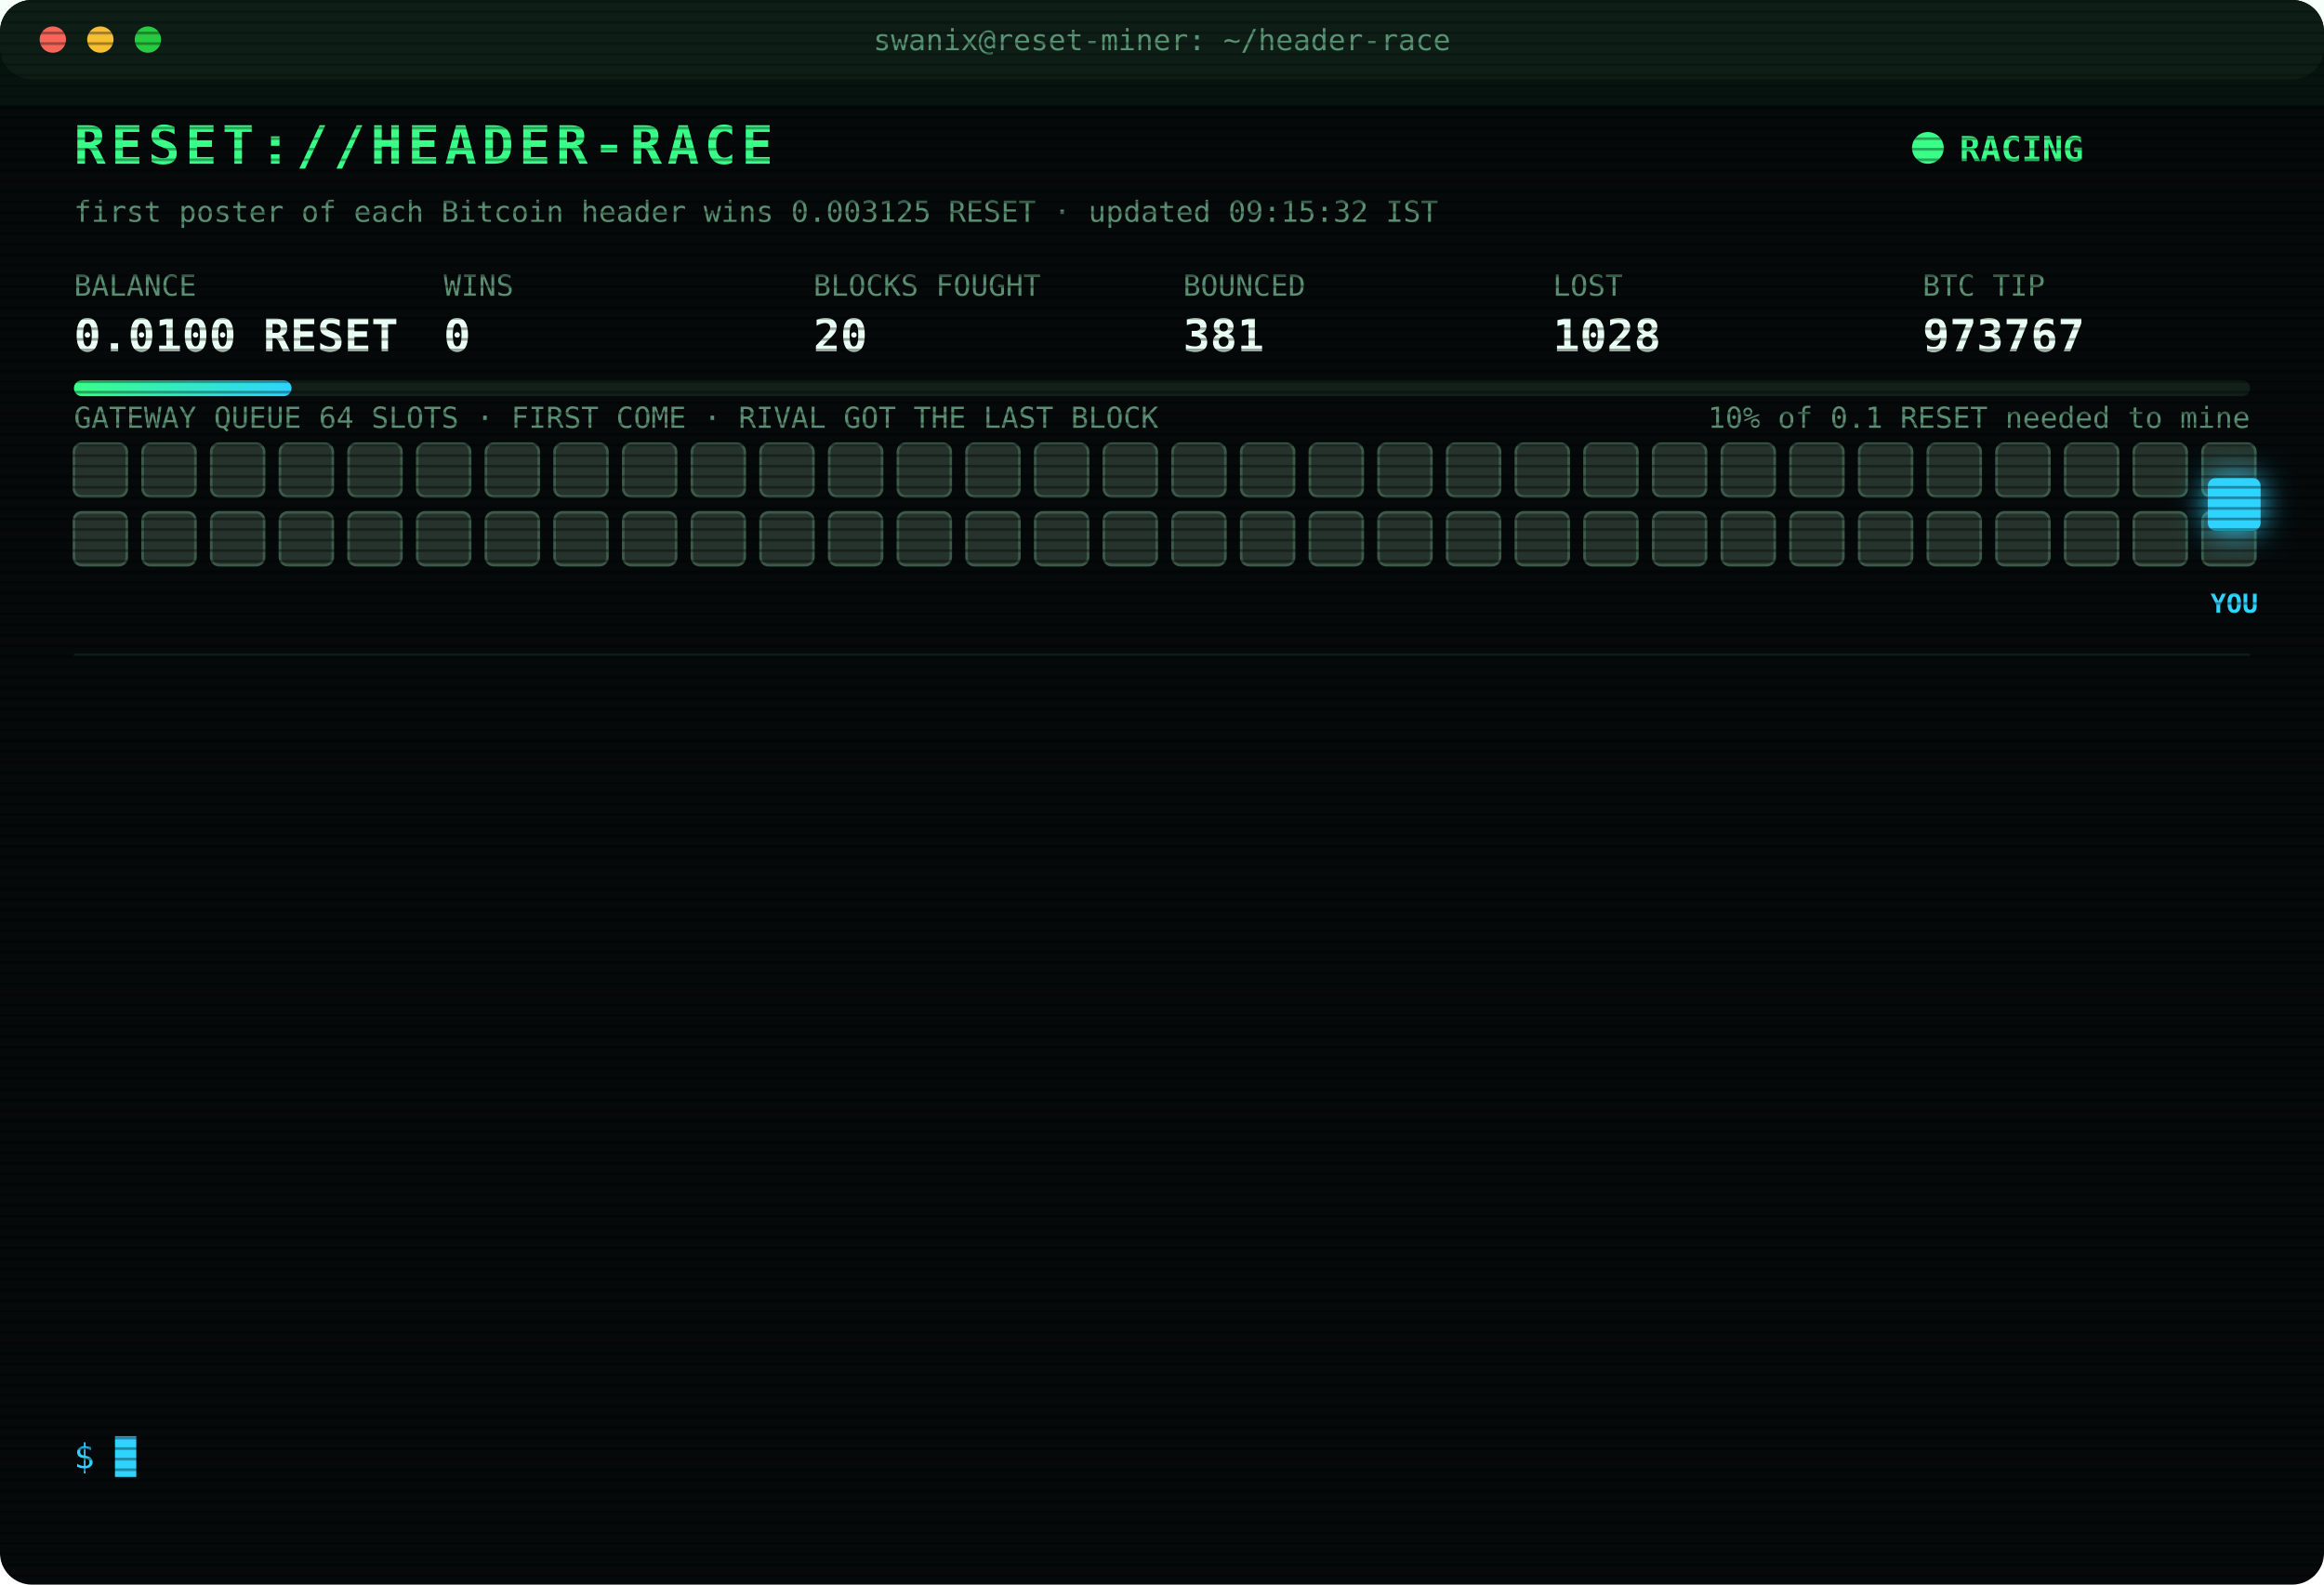
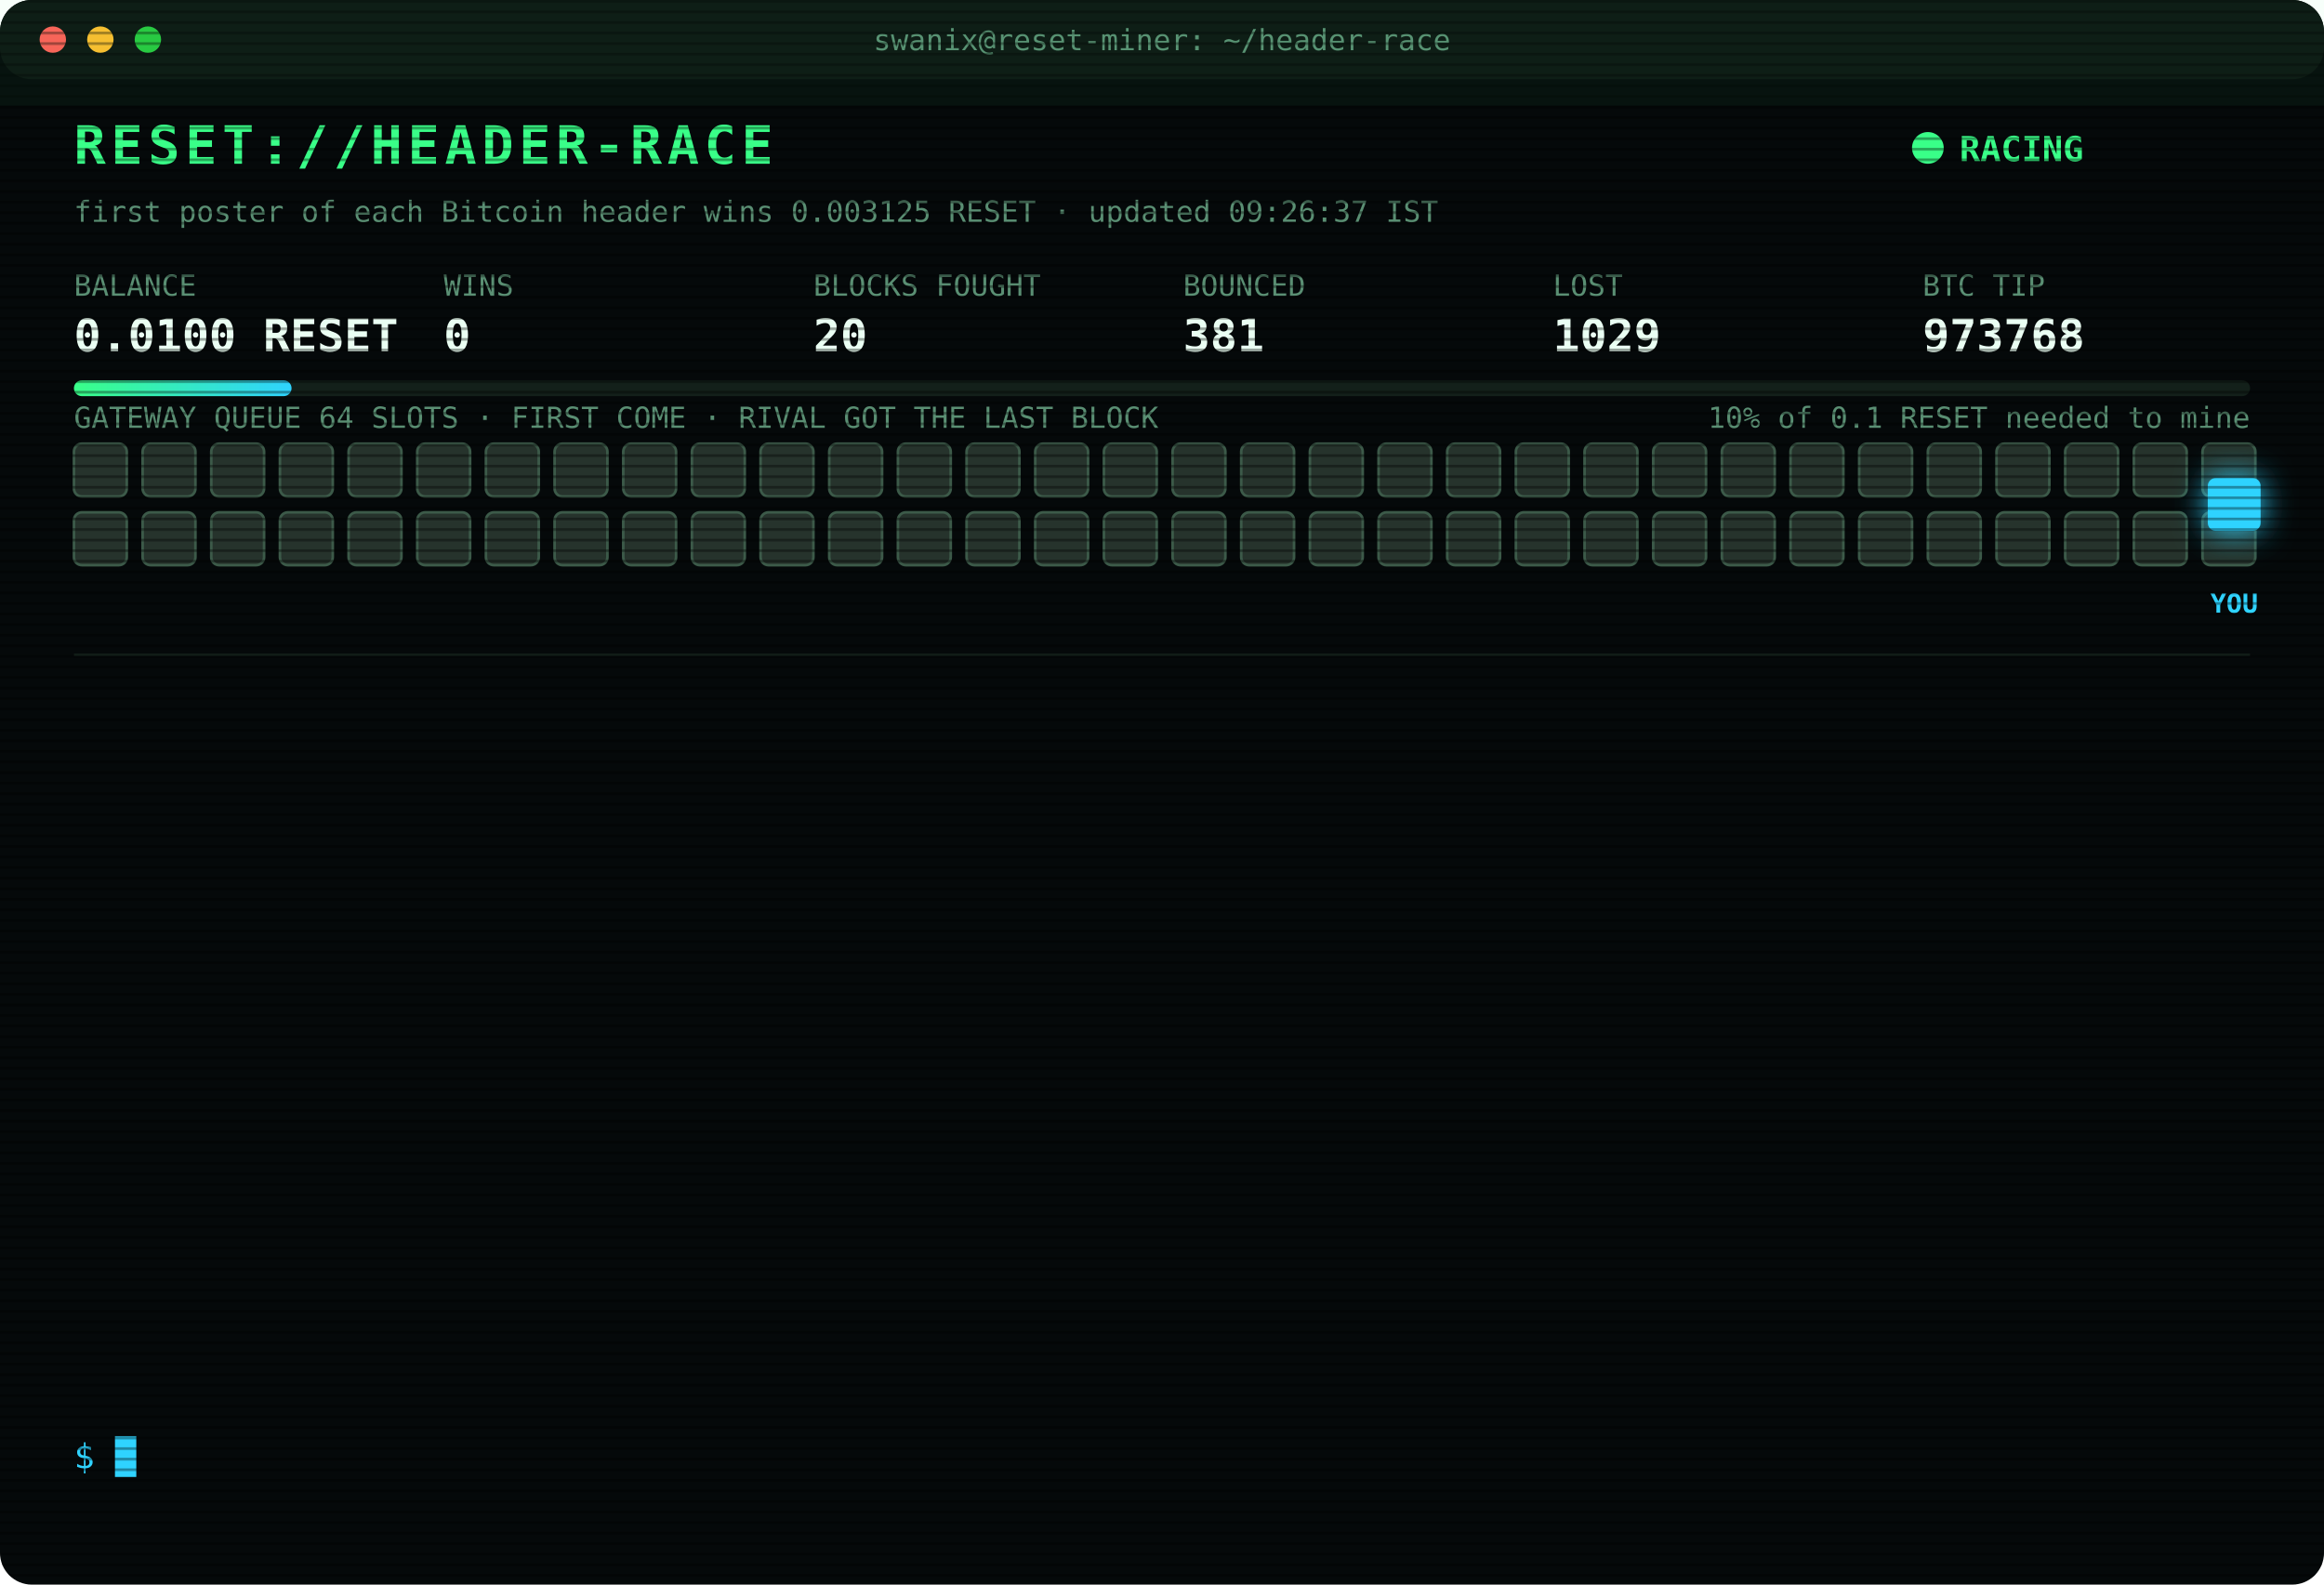
<svg xmlns="http://www.w3.org/2000/svg" width="880" height="600" viewBox="0 0 880 600" font-family="ui-monospace,SFMono-Regular,Menlo,Consolas,monospace">
  <style>
text{font-size:13px;fill:#7CFFB2}
.title{font-size:20px;font-weight:700;fill:#39FF88;letter-spacing:2px;animation:glitch 3s infinite steps(1)}
.sub{fill:#2fd3ff}.k{fill:#5a8f73;font-size:11px}.v{font-size:17px;font-weight:700;fill:#eafff3}
.ts{fill:#3f6b56}.boot{fill:#2fd3ff}.dim{fill:#5a8f73}.bad{fill:#ff4d6d}.warn{fill:#ffd23f}.mag{fill:#ff5cf0}.win{fill:#39FF88;font-weight:700}
.tag{font-size:10px;fill:#2fd3ff;font-weight:700}
.rival{fill:#26332c;stroke:#3c5a49;animation:jam 1.2s infinite alternate}
.idle{fill:#141c18;stroke:#22302a;animation:breathe 4s infinite}
.me{fill:#2fd3ff;filter:drop-shadow(0 0 6px #2fd3ff)}
.hover{animation:nudge 1.1s infinite ease-in-out}.bounce{animation:kick 1.4s infinite}
.ln{opacity:0;animation:in .4s forwards}
.cur{animation:blink 1s infinite steps(1)}
.scan{animation:scan 6s infinite linear}
.led{animation:blink 1.4s infinite}
@keyframes in{from{opacity:0;transform:translateX(-6px)}to{opacity:1;transform:none}}
@keyframes blink{50%{opacity:0}}
@keyframes jam{to{fill:#33463b}}
@keyframes breathe{50%{opacity:.4}}
@keyframes nudge{50%{transform:translateX(-10px)}}
@keyframes kick{0%,100%{transform:none}30%{transform:translateX(-14px)}55%{transform:translateX(10px) translateY(-6px)}}
@keyframes glitch{0%,92%{transform:none}93%{transform:translateX(2px);fill:#ff4d6d}95%{transform:translateX(-2px);fill:#2fd3ff}97%{transform:none}}
@keyframes scan{from{transform:translateY(-40px)}to{transform:translateY(600px)}}
</style>
  <defs>
    <pattern id="sl" width="4" height="4" patternUnits="userSpaceOnUse">
      <rect width="4" height="1" fill="#000" opacity=".35" />
    </pattern>
    <linearGradient id="bar">
      <stop offset="0" stop-color="#39FF88" />
      <stop offset="1" stop-color="#2fd3ff" />
    </linearGradient>
  </defs>
  <rect width="880" height="600" rx="12" fill="#05090a" />
  <rect width="880" height="30" rx="12" fill="#0d1512" />
  <circle cx="20" cy="15" r="5" fill="#ff5f57" />
  <circle cx="38" cy="15" r="5" fill="#febc2e" />
  <circle cx="56" cy="15" r="5" fill="#28c840" />
  <text x="440" y="19" text-anchor="middle" class="k">swanix@reset-miner: ~/header-race</text>
  <text x="28" y="62" class="title">RESET://HEADER-RACE</text>
  <circle class="led" cx="730" cy="56" r="6" fill="#39FF88" />
  <text x="742" y="61" class="win">RACING</text>
-   <text x="28" y="84" class="k">first poster of each Bitcoin header wins 0.003125 RESET · updated 09:15:32 IST</text>
+   <text x="28" y="84" class="k">first poster of each Bitcoin header wins 0.003125 RESET · updated 09:26:37 IST</text>
  <text x="28" y="112" class="k">BALANCE</text>
  <text x="28" y="133" class="v">0.0100 RESET</text>
  <text x="168" y="112" class="k">WINS</text>
  <text x="168" y="133" class="v">0</text>
  <text x="308" y="112" class="k">BLOCKS FOUGHT</text>
  <text x="308" y="133" class="v">20</text>
  <text x="448" y="112" class="k">BOUNCED</text>
  <text x="448" y="133" class="v">381</text>
  <text x="588" y="112" class="k">LOST</text>
-   <text x="588" y="133" class="v">1028</text>
+   <text x="588" y="133" class="v">1029</text>
  <text x="728" y="112" class="k">BTC TIP</text>
-   <text x="728" y="133" class="v">973767</text>
+   <text x="728" y="133" class="v">973768</text>
  <rect x="28" y="144" width="824" height="6" rx="3" fill="#13201a" />
  <rect x="28" y="144" width="82.4" height="6" rx="3" fill="url(#bar)" />
  <text x="852" y="162" text-anchor="end" class="k">10% of 0.1 RESET needed to mine</text>
  <text x="28" y="162" class="k">GATEWAY QUEUE 64 SLOTS · FIRST COME · RIVAL GOT THE LAST BLOCK</text>
  <rect class="rival" x="28" y="168" width="20" height="20" rx="3" style="animation-delay:0.00s" />
  <rect class="rival" x="54" y="168" width="20" height="20" rx="3" style="animation-delay:0.05s" />
  <rect class="rival" x="80" y="168" width="20" height="20" rx="3" style="animation-delay:0.10s" />
  <rect class="rival" x="106" y="168" width="20" height="20" rx="3" style="animation-delay:0.15s" />
  <rect class="rival" x="132" y="168" width="20" height="20" rx="3" style="animation-delay:0.20s" />
  <rect class="rival" x="158" y="168" width="20" height="20" rx="3" style="animation-delay:0.25s" />
  <rect class="rival" x="184" y="168" width="20" height="20" rx="3" style="animation-delay:0.30s" />
  <rect class="rival" x="210" y="168" width="20" height="20" rx="3" style="animation-delay:0.35s" />
  <rect class="rival" x="236" y="168" width="20" height="20" rx="3" style="animation-delay:0.40s" />
  <rect class="rival" x="262" y="168" width="20" height="20" rx="3" style="animation-delay:0.45s" />
  <rect class="rival" x="288" y="168" width="20" height="20" rx="3" style="animation-delay:0.50s" />
  <rect class="rival" x="314" y="168" width="20" height="20" rx="3" style="animation-delay:0.55s" />
  <rect class="rival" x="340" y="168" width="20" height="20" rx="3" style="animation-delay:0.60s" />
  <rect class="rival" x="366" y="168" width="20" height="20" rx="3" style="animation-delay:0.65s" />
  <rect class="rival" x="392" y="168" width="20" height="20" rx="3" style="animation-delay:0.70s" />
  <rect class="rival" x="418" y="168" width="20" height="20" rx="3" style="animation-delay:0.75s" />
  <rect class="rival" x="444" y="168" width="20" height="20" rx="3" style="animation-delay:0.80s" />
  <rect class="rival" x="470" y="168" width="20" height="20" rx="3" style="animation-delay:0.85s" />
  <rect class="rival" x="496" y="168" width="20" height="20" rx="3" style="animation-delay:0.90s" />
  <rect class="rival" x="522" y="168" width="20" height="20" rx="3" style="animation-delay:0.95s" />
  <rect class="rival" x="548" y="168" width="20" height="20" rx="3" style="animation-delay:1.00s" />
  <rect class="rival" x="574" y="168" width="20" height="20" rx="3" style="animation-delay:1.05s" />
  <rect class="rival" x="600" y="168" width="20" height="20" rx="3" style="animation-delay:1.10s" />
  <rect class="rival" x="626" y="168" width="20" height="20" rx="3" style="animation-delay:1.15s" />
  <rect class="rival" x="652" y="168" width="20" height="20" rx="3" style="animation-delay:1.20s" />
  <rect class="rival" x="678" y="168" width="20" height="20" rx="3" style="animation-delay:1.25s" />
  <rect class="rival" x="704" y="168" width="20" height="20" rx="3" style="animation-delay:1.30s" />
  <rect class="rival" x="730" y="168" width="20" height="20" rx="3" style="animation-delay:1.35s" />
  <rect class="rival" x="756" y="168" width="20" height="20" rx="3" style="animation-delay:1.40s" />
  <rect class="rival" x="782" y="168" width="20" height="20" rx="3" style="animation-delay:1.45s" />
  <rect class="rival" x="808" y="168" width="20" height="20" rx="3" style="animation-delay:1.50s" />
  <rect class="rival" x="834" y="168" width="20" height="20" rx="3" style="animation-delay:1.55s" />
  <rect class="rival" x="28" y="194" width="20" height="20" rx="3" style="animation-delay:1.60s" />
  <rect class="rival" x="54" y="194" width="20" height="20" rx="3" style="animation-delay:1.65s" />
  <rect class="rival" x="80" y="194" width="20" height="20" rx="3" style="animation-delay:1.70s" />
  <rect class="rival" x="106" y="194" width="20" height="20" rx="3" style="animation-delay:1.75s" />
  <rect class="rival" x="132" y="194" width="20" height="20" rx="3" style="animation-delay:1.80s" />
  <rect class="rival" x="158" y="194" width="20" height="20" rx="3" style="animation-delay:1.85s" />
  <rect class="rival" x="184" y="194" width="20" height="20" rx="3" style="animation-delay:1.90s" />
  <rect class="rival" x="210" y="194" width="20" height="20" rx="3" style="animation-delay:1.95s" />
  <rect class="rival" x="236" y="194" width="20" height="20" rx="3" style="animation-delay:2.00s" />
  <rect class="rival" x="262" y="194" width="20" height="20" rx="3" style="animation-delay:2.05s" />
  <rect class="rival" x="288" y="194" width="20" height="20" rx="3" style="animation-delay:2.10s" />
  <rect class="rival" x="314" y="194" width="20" height="20" rx="3" style="animation-delay:2.15s" />
  <rect class="rival" x="340" y="194" width="20" height="20" rx="3" style="animation-delay:2.20s" />
  <rect class="rival" x="366" y="194" width="20" height="20" rx="3" style="animation-delay:2.25s" />
  <rect class="rival" x="392" y="194" width="20" height="20" rx="3" style="animation-delay:2.30s" />
  <rect class="rival" x="418" y="194" width="20" height="20" rx="3" style="animation-delay:2.35s" />
  <rect class="rival" x="444" y="194" width="20" height="20" rx="3" style="animation-delay:2.40s" />
  <rect class="rival" x="470" y="194" width="20" height="20" rx="3" style="animation-delay:2.45s" />
  <rect class="rival" x="496" y="194" width="20" height="20" rx="3" style="animation-delay:2.50s" />
  <rect class="rival" x="522" y="194" width="20" height="20" rx="3" style="animation-delay:2.55s" />
  <rect class="rival" x="548" y="194" width="20" height="20" rx="3" style="animation-delay:2.60s" />
  <rect class="rival" x="574" y="194" width="20" height="20" rx="3" style="animation-delay:2.65s" />
  <rect class="rival" x="600" y="194" width="20" height="20" rx="3" style="animation-delay:2.70s" />
  <rect class="rival" x="626" y="194" width="20" height="20" rx="3" style="animation-delay:2.75s" />
  <rect class="rival" x="652" y="194" width="20" height="20" rx="3" style="animation-delay:2.80s" />
  <rect class="rival" x="678" y="194" width="20" height="20" rx="3" style="animation-delay:2.85s" />
  <rect class="rival" x="704" y="194" width="20" height="20" rx="3" style="animation-delay:2.90s" />
  <rect class="rival" x="730" y="194" width="20" height="20" rx="3" style="animation-delay:2.95s" />
  <rect class="rival" x="756" y="194" width="20" height="20" rx="3" style="animation-delay:3.00s" />
  <rect class="rival" x="782" y="194" width="20" height="20" rx="3" style="animation-delay:3.05s" />
  <rect class="rival" x="808" y="194" width="20" height="20" rx="3" style="animation-delay:3.10s" />
  <rect class="rival" x="834" y="194" width="20" height="20" rx="3" style="animation-delay:3.15s" />
  <g class="hover">
    <rect class="me" x="836" y="181" width="20" height="20" rx="3" />
    <text class="tag" x="846" y="232" text-anchor="middle">YOU</text>
  </g>
  <line x1="28" x2="852" y1="248" y2="248" stroke="#13201a" />
  <g class="ln" style="animation-delay:0.40s">
-     <text x="28" y="270" class="ts">08:28:57</text>
-     <text x="104" y="270" class="warn">[QUEUE FULL] #973766 bounced 64/64 · retry 1.7s · 605ms</text>
+     <text x="28" y="270" class="ts">08:28:59</text>
+     <text x="104" y="270" class="warn">[QUEUE FULL] #973766 bounced 64/64 · retry 1.7s · 1076ms</text>
  </g>
  <g class="ln" style="animation-delay:0.65s">
-     <text x="28" y="292" class="ts">08:28:59</text>
-     <text x="104" y="292" class="warn">[QUEUE FULL] #973766 bounced 64/64 · retry 1.7s · 1076ms</text>
+     <text x="28" y="292" class="ts">08:29:00</text>
+     <text x="104" y="292" class="warn">[QUEUE FULL] #973766 bounced 64/64 · retry 1.7s · 1072ms</text>
  </g>
  <g class="ln" style="animation-delay:0.90s">
-     <text x="28" y="314" class="ts">08:29:00</text>
-     <text x="104" y="314" class="warn">[QUEUE FULL] #973766 bounced 64/64 · retry 1.7s · 1072ms</text>
+     <text x="28" y="314" class="ts">08:29:01</text>
+     <text x="104" y="314" class="warn">[QUEUE FULL] #973766 bounced 64/64 · retry 1.7s · 598ms</text>
  </g>
  <g class="ln" style="animation-delay:1.15s">
-     <text x="28" y="336" class="ts">08:29:01</text>
-     <text x="104" y="336" class="warn">[QUEUE FULL] #973766 bounced 64/64 · retry 1.7s · 598ms</text>
+     <text x="28" y="336" class="ts">08:29:02</text>
+     <text x="104" y="336" class="warn">[QUEUE FULL] #973766 bounced 64/64 · retry 1.7s · 1284ms</text>
  </g>
  <g class="ln" style="animation-delay:1.40s">
-     <text x="28" y="358" class="ts">08:29:02</text>
-     <text x="104" y="358" class="warn">[QUEUE FULL] #973766 bounced 64/64 · retry 1.7s · 1284ms</text>
+     <text x="28" y="358" class="ts">08:29:03</text>
+     <text x="104" y="358" class="warn">[QUEUE FULL] #973766 bounced 64/64 · retry 1.7s · 800ms</text>
  </g>
  <g class="ln" style="animation-delay:1.65s">
-     <text x="28" y="380" class="ts">08:29:03</text>
-     <text x="104" y="380" class="warn">[QUEUE FULL] #973766 bounced 64/64 · retry 1.7s · 800ms</text>
+     <text x="28" y="380" class="ts">08:29:05</text>
+     <text x="104" y="380" class="warn">[QUEUE FULL] #973766 bounced 64/64 · retry 1.7s · 1981ms</text>
  </g>
  <g class="ln" style="animation-delay:1.90s">
    <text x="28" y="402" class="ts">08:29:05</text>
-     <text x="104" y="402" class="warn">[QUEUE FULL] #973766 bounced 64/64 · retry 1.7s · 1981ms</text>
+     <text x="104" y="402" class="warn">[QUEUE FULL] #973766 bounced 64/64 · retry 1.7s · 906ms</text>
  </g>
  <g class="ln" style="animation-delay:2.15s">
-     <text x="28" y="424" class="ts">08:29:05</text>
-     <text x="104" y="424" class="warn">[QUEUE FULL] #973766 bounced 64/64 · retry 1.7s · 906ms</text>
+     <text x="28" y="424" class="ts">08:29:08</text>
+     <text x="104" y="424" class="warn">[QUEUE FULL] #973766 bounced 64/64 · retry 1.7s · 2176ms</text>
  </g>
  <g class="ln" style="animation-delay:2.40s">
-     <text x="28" y="446" class="ts">08:29:08</text>
-     <text x="104" y="446" class="warn">[QUEUE FULL] #973766 bounced 64/64 · retry 1.7s · 2176ms</text>
+     <text x="28" y="446" class="ts">08:29:09</text>
+     <text x="104" y="446" class="warn">[QUEUE FULL] #973766 bounced 64/64 · retry 1.7s · 972ms</text>
  </g>
  <g class="ln" style="animation-delay:2.65s">
    <text x="28" y="468" class="ts">08:29:09</text>
-     <text x="104" y="468" class="warn">[QUEUE FULL] #973766 bounced 64/64 · retry 1.7s · 972ms</text>
+     <text x="104" y="468" class="warn">[QUEUE FULL] #973766 bounced 64/64 · retry 1.7s · 2853ms</text>
  </g>
  <g class="ln" style="animation-delay:2.90s">
-     <text x="28" y="490" class="ts">08:29:09</text>
-     <text x="104" y="490" class="warn">[QUEUE FULL] #973766 bounced 64/64 · retry 1.7s · 2853ms</text>
+     <text x="28" y="490" class="ts">08:29:12</text>
+     <text x="104" y="490" class="bad">[LOST] #973766 taken by a rival miner</text>
  </g>
  <g class="ln" style="animation-delay:3.15s">
-     <text x="28" y="512" class="ts">08:29:12</text>
-     <text x="104" y="512" class="bad">[LOST] #973766 taken by a rival miner</text>
+     <text x="28" y="512" class="ts">09:05:47</text>
+     <text x="104" y="512" class="bad">[LOST] #973767 taken by a rival miner</text>
  </g>
  <g class="ln" style="animation-delay:3.40s">
-     <text x="28" y="534" class="ts">09:05:47</text>
-     <text x="104" y="534" class="bad">[LOST] #973767 taken by a rival miner</text>
+     <text x="28" y="534" class="ts">09:26:37</text>
+     <text x="104" y="534" class="bad">[LOST] #973768 taken by a rival miner</text>
  </g>
  <text x="28" y="556" class="sub">$ <tspan class="cur">█</tspan>
  </text>
  <rect width="880" height="600" rx="12" fill="url(#sl)" pointer-events="none" />
  <rect class="scan" width="880" height="40" fill="#39FF88" opacity=".04" />
</svg>
